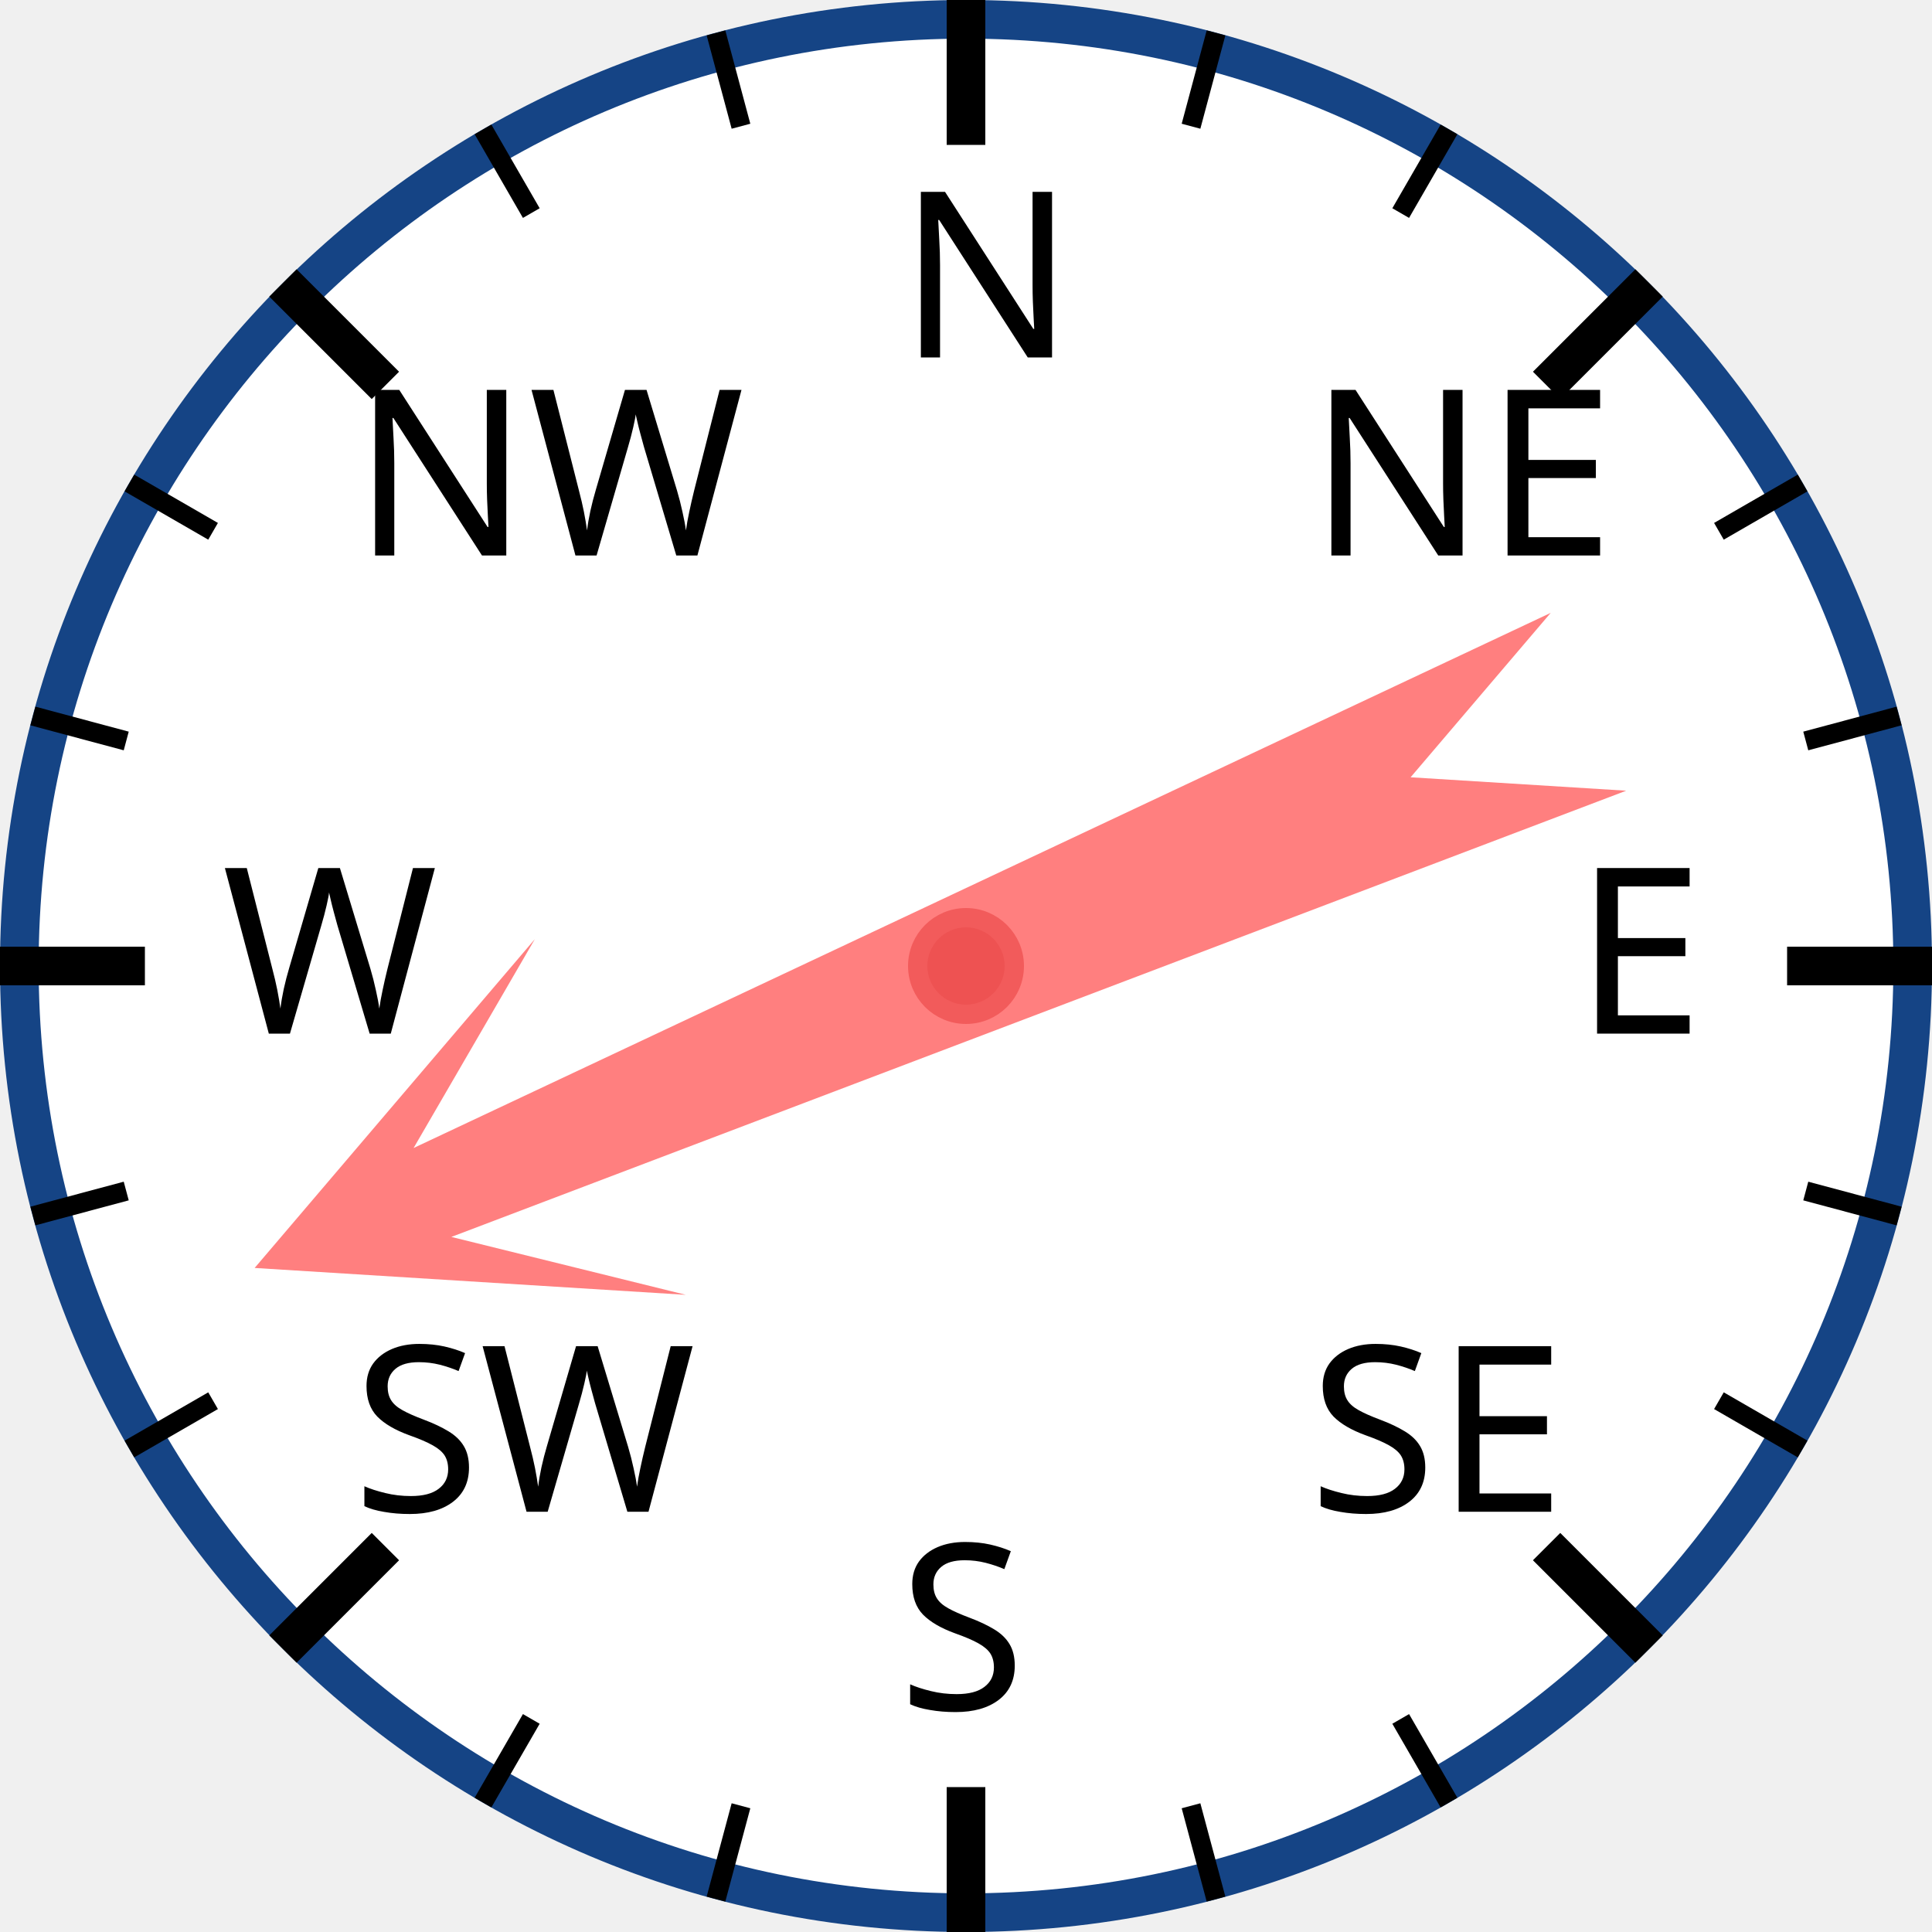
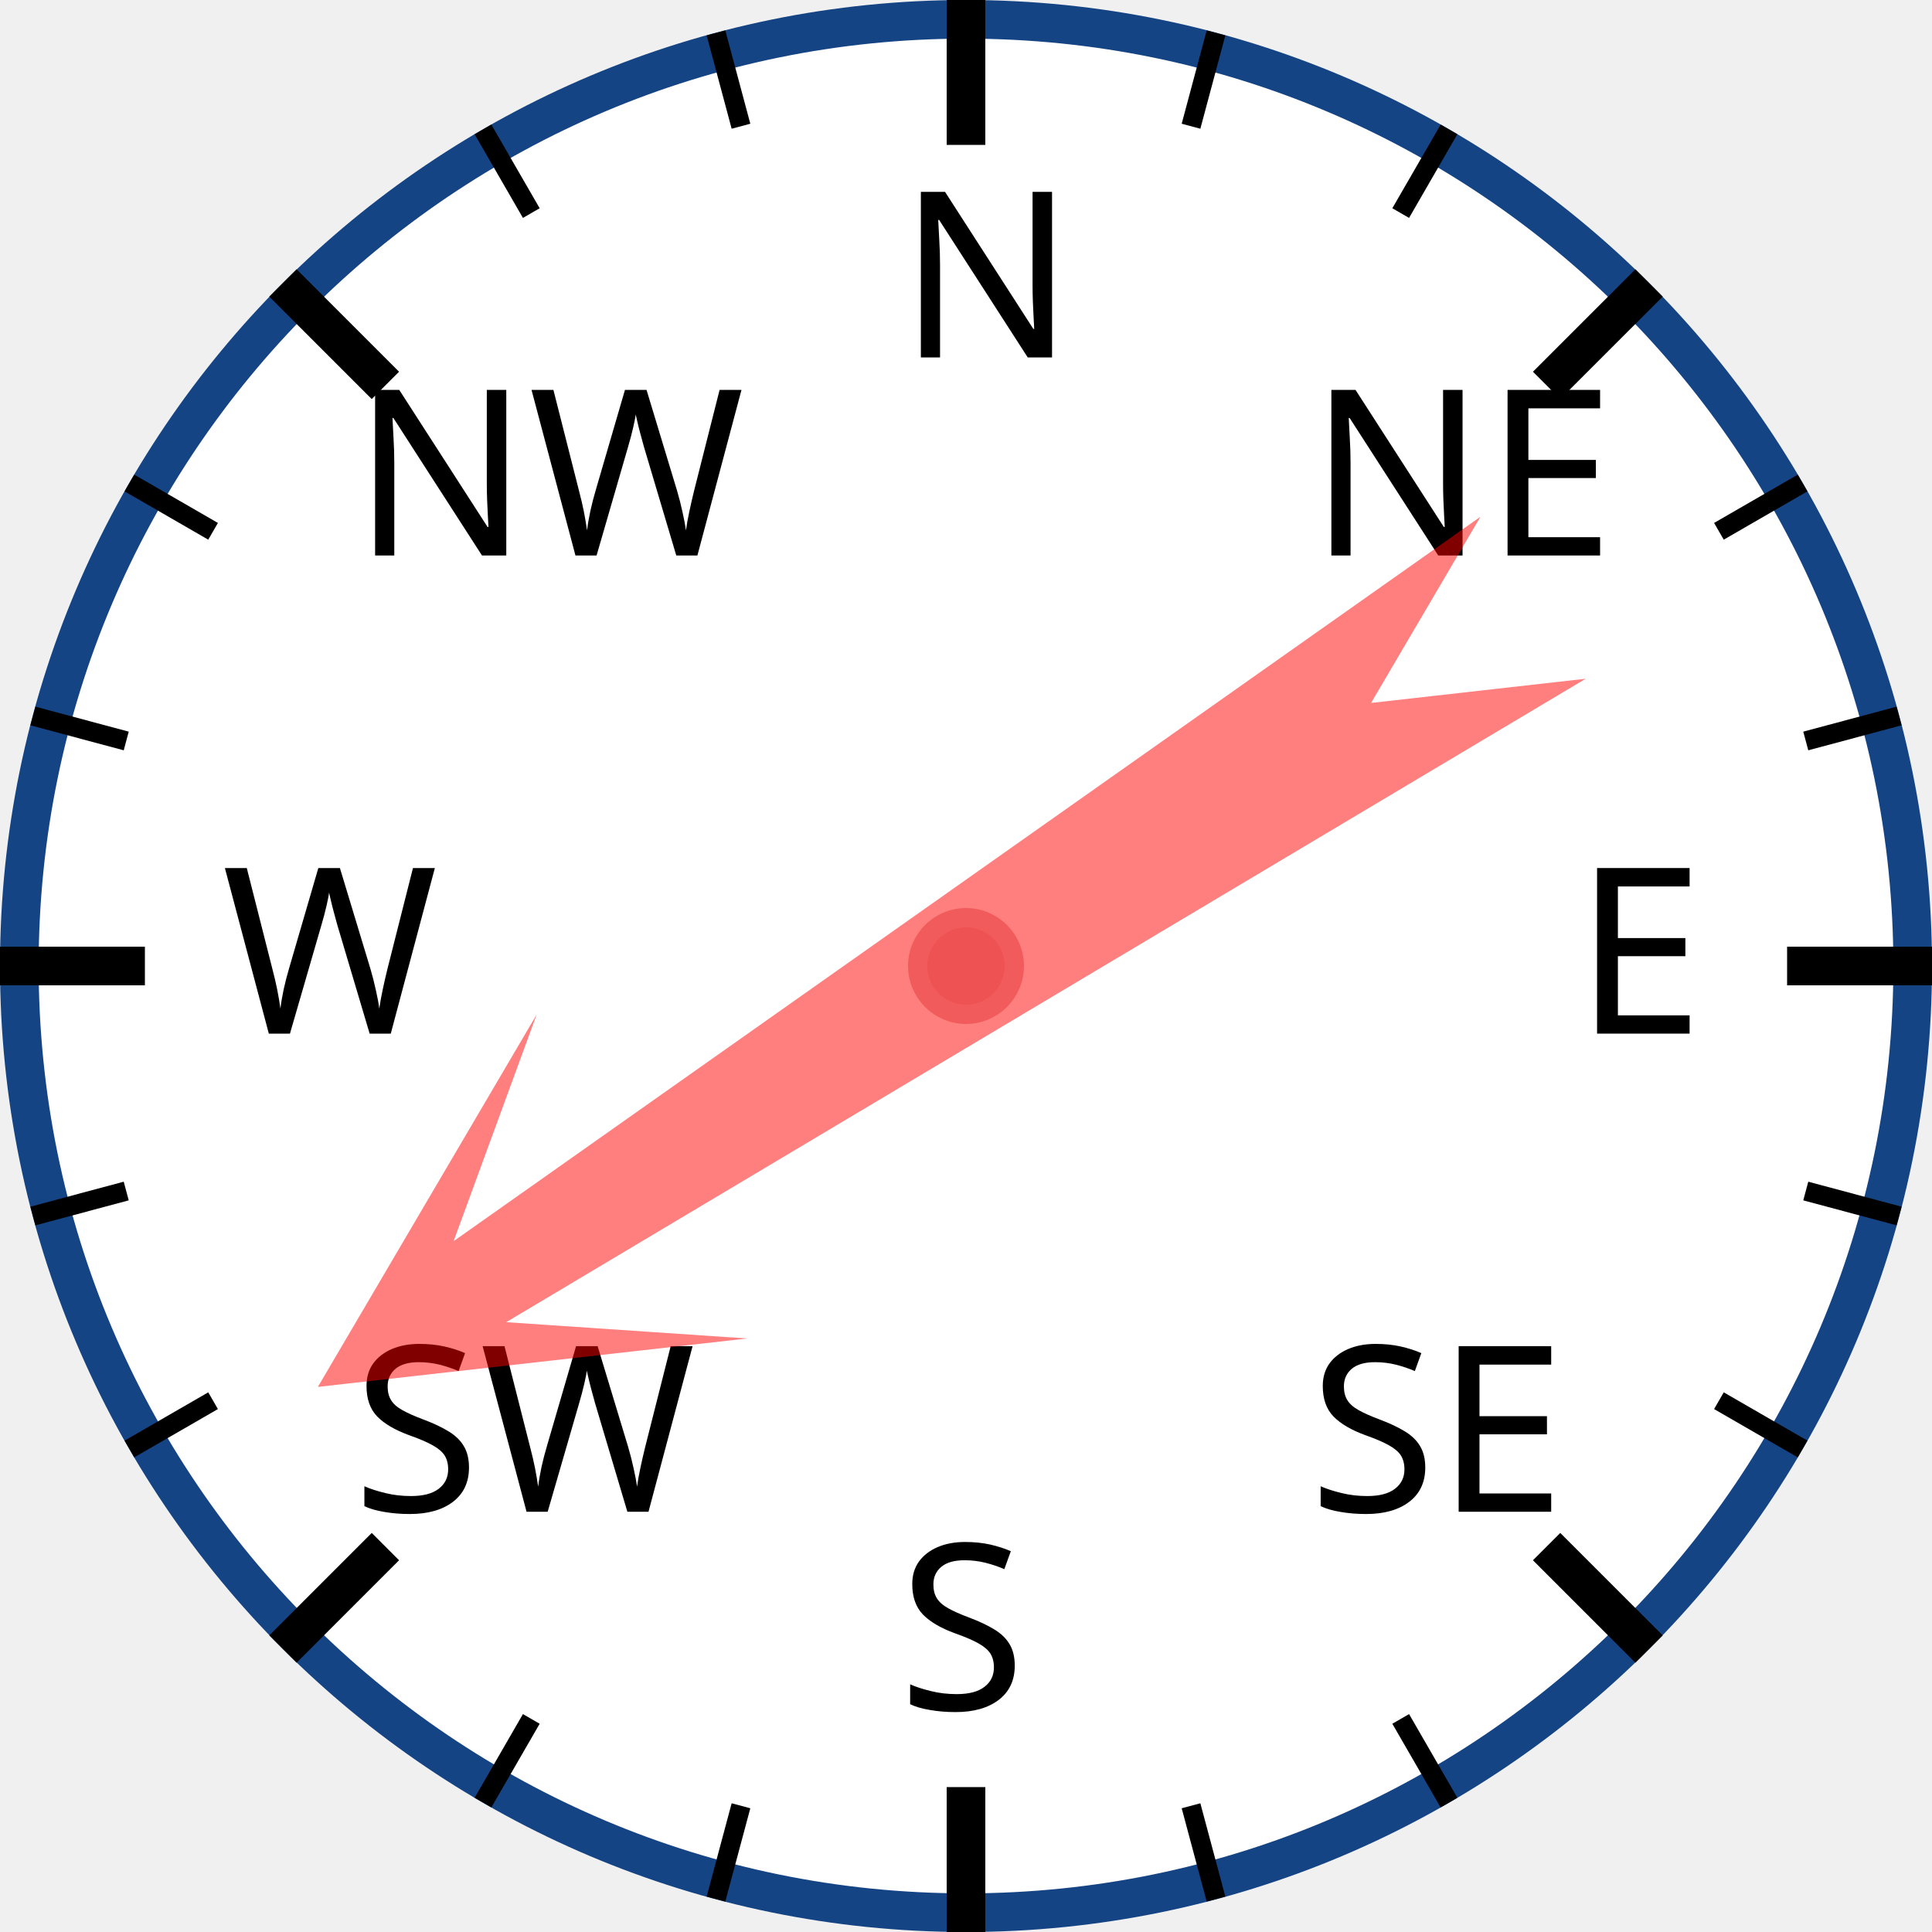
<svg xmlns="http://www.w3.org/2000/svg" width="120px" height="120px" viewBox="0 0 200 200">
  <circle cx="100" cy="100" r="98" style="fill: white; stroke: #154485; stroke-width: 4;" />
  <text x="93.0" y="37.0" style="font-family: sans-serif; font-size: 18pt;">N</text>
  <line x1="100.0" y1="0.0" x2="100.0" y2="15.0" style="stroke: black; stroke-width: 4;" />
  <line x1="74.118" y1="3.407" x2="76.706" y2="13.067" style="stroke: black; stroke-width: 2;" />
  <line x1="50" y1="13.397" x2="55" y2="22.058" style="stroke: black; stroke-width: 2;" />
  <text x="36.503" y="57.503" style="font-family: sans-serif; font-size: 18pt;">NW</text>
  <line x1="29.289" y1="29.289" x2="39.896" y2="39.896" style="stroke: black; stroke-width: 4;" />
  <line x1="13.397" y1="50" x2="22.058" y2="55" style="stroke: black; stroke-width: 2;" />
  <line x1="3.407" y1="74.118" x2="13.067" y2="76.706" style="stroke: black; stroke-width: 2;" />
  <text x="23.0" y="107.0" style="font-family: sans-serif; font-size: 18pt;">W</text>
  <line x1="0.0" y1="100.0" x2="15.0" y2="100.0" style="stroke: black; stroke-width: 4;" />
  <line x1="3.407" y1="125.882" x2="13.067" y2="123.294" style="stroke: black; stroke-width: 2;" />
  <line x1="13.397" y1="150" x2="22.058" y2="145" style="stroke: black; stroke-width: 2;" />
  <text x="36.503" y="156.497" style="font-family: sans-serif; font-size: 18pt;">SW</text>
  <line x1="29.289" y1="170.711" x2="39.896" y2="160.104" style="stroke: black; stroke-width: 4;" />
  <line x1="50" y1="186.603" x2="55" y2="177.942" style="stroke: black; stroke-width: 2;" />
  <line x1="74.118" y1="196.593" x2="76.706" y2="186.933" style="stroke: black; stroke-width: 2;" />
  <text x="93" y="177.0" style="font-family: sans-serif; font-size: 18pt;">S</text>
  <line x1="100" y1="200.0" x2="100" y2="185.0" style="stroke: black; stroke-width: 4;" />
  <line x1="125.882" y1="196.593" x2="123.294" y2="186.933" style="stroke: black; stroke-width: 2;" />
  <line x1="150.0" y1="186.603" x2="145.0" y2="177.942" style="stroke: black; stroke-width: 2;" />
  <text x="135.497" y="156.497" style="font-family: sans-serif; font-size: 18pt;">SE</text>
  <line x1="170.711" y1="170.711" x2="160.104" y2="160.104" style="stroke: black; stroke-width: 4;" />
  <line x1="186.603" y1="150" x2="177.942" y2="145" style="stroke: black; stroke-width: 2;" />
  <line x1="196.593" y1="125.882" x2="186.933" y2="123.294" style="stroke: black; stroke-width: 2;" />
  <text x="163.0" y="107" style="font-family: sans-serif; font-size: 18pt;">E</text>
  <line x1="200.0" y1="100" x2="185.0" y2="100" style="stroke: black; stroke-width: 4;" />
  <line x1="196.593" y1="74.118" x2="186.933" y2="76.706" style="stroke: black; stroke-width: 2;" />
  <line x1="186.603" y1="50" x2="177.942" y2="55" style="stroke: black; stroke-width: 2;" />
  <text x="135.497" y="57.503" style="font-family: sans-serif; font-size: 18pt;">NE</text>
  <line x1="170.711" y1="29.289" x2="160.104" y2="39.896" style="stroke: black; stroke-width: 4;" />
  <line x1="150" y1="13.397" x2="145" y2="22.058" style="stroke: black; stroke-width: 2;" />
  <line x1="125.882" y1="3.407" x2="123.294" y2="13.067" style="stroke: black; stroke-width: 2;" />
-   <polygon points="100 20 120 60 105 40 110 170 100 150 90 170 95 40 80 60" style="fill: red; fill-opacity: 0.5;" transform="rotate(247,100,100)" />
+   <polygon points="100 20 120 60 105 40 110 170 100 150 90 170 95 40 80 60" style="fill: red; fill-opacity: 0.5;" transform="rotate(237,100,100)" />
  <circle cx="100" cy="100" r="5" style="fill: #EE5252; stroke: #F25B5B; stroke-width: 2;" />
</svg>
